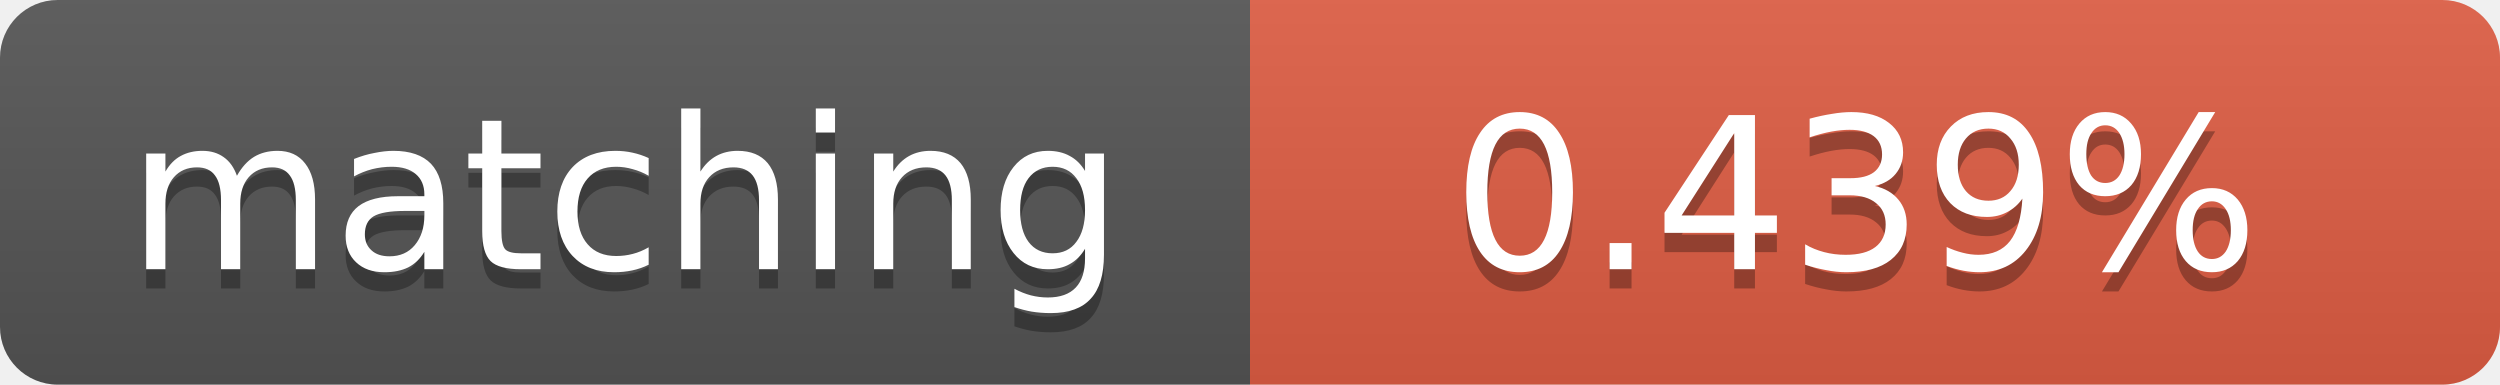
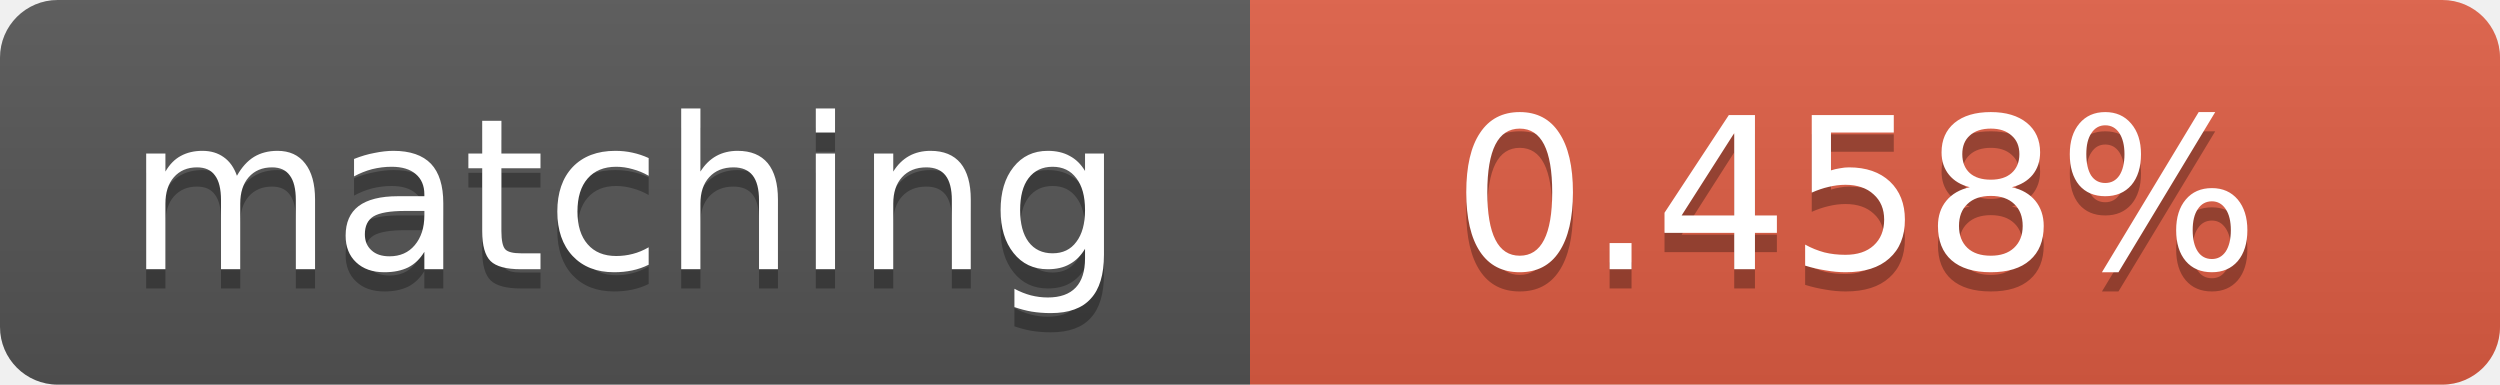
<svg xmlns="http://www.w3.org/2000/svg" width="130" height="20">
  <linearGradient id="b" x2="0" y2="100%">
    <stop offset="0" stop-color="#bbb" stop-opacity=".1" />
    <stop offset="1" stop-opacity=".1" />
  </linearGradient>
  <clipPath id="a">
    <rect width="130" height="20" rx="3" fill="#fff" />
  </clipPath>
  <g clip-path="url(#a)">
    <path fill="#555" d="M0 0h65v20H0z" />
    <path fill="#e05d44" d="M65 0h65v20H65z" />
    <path fill="url(#b)" d="M0 0h130v20H0z" />
  </g>
  <g fill="#fff" text-anchor="middle" font-family="DejaVu Sans,Verdana,Geneva,sans-serif" font-size="11">
    <text x="32.5" y="15" fill="#010101" fill-opacity=".3">matching</text>
    <text x="32.5" y="14">matching</text>
-     <text x="96.5" y="15" fill="#010101" fill-opacity=".3">0.439%</text>
-     <text x="96.5" y="14">0.439%</text>
+     <text x="96.5" y="15" fill="#010101" fill-opacity=".3">0.458%</text>
+     <text x="96.5" y="14">0.458%</text>
  </g>
</svg>
